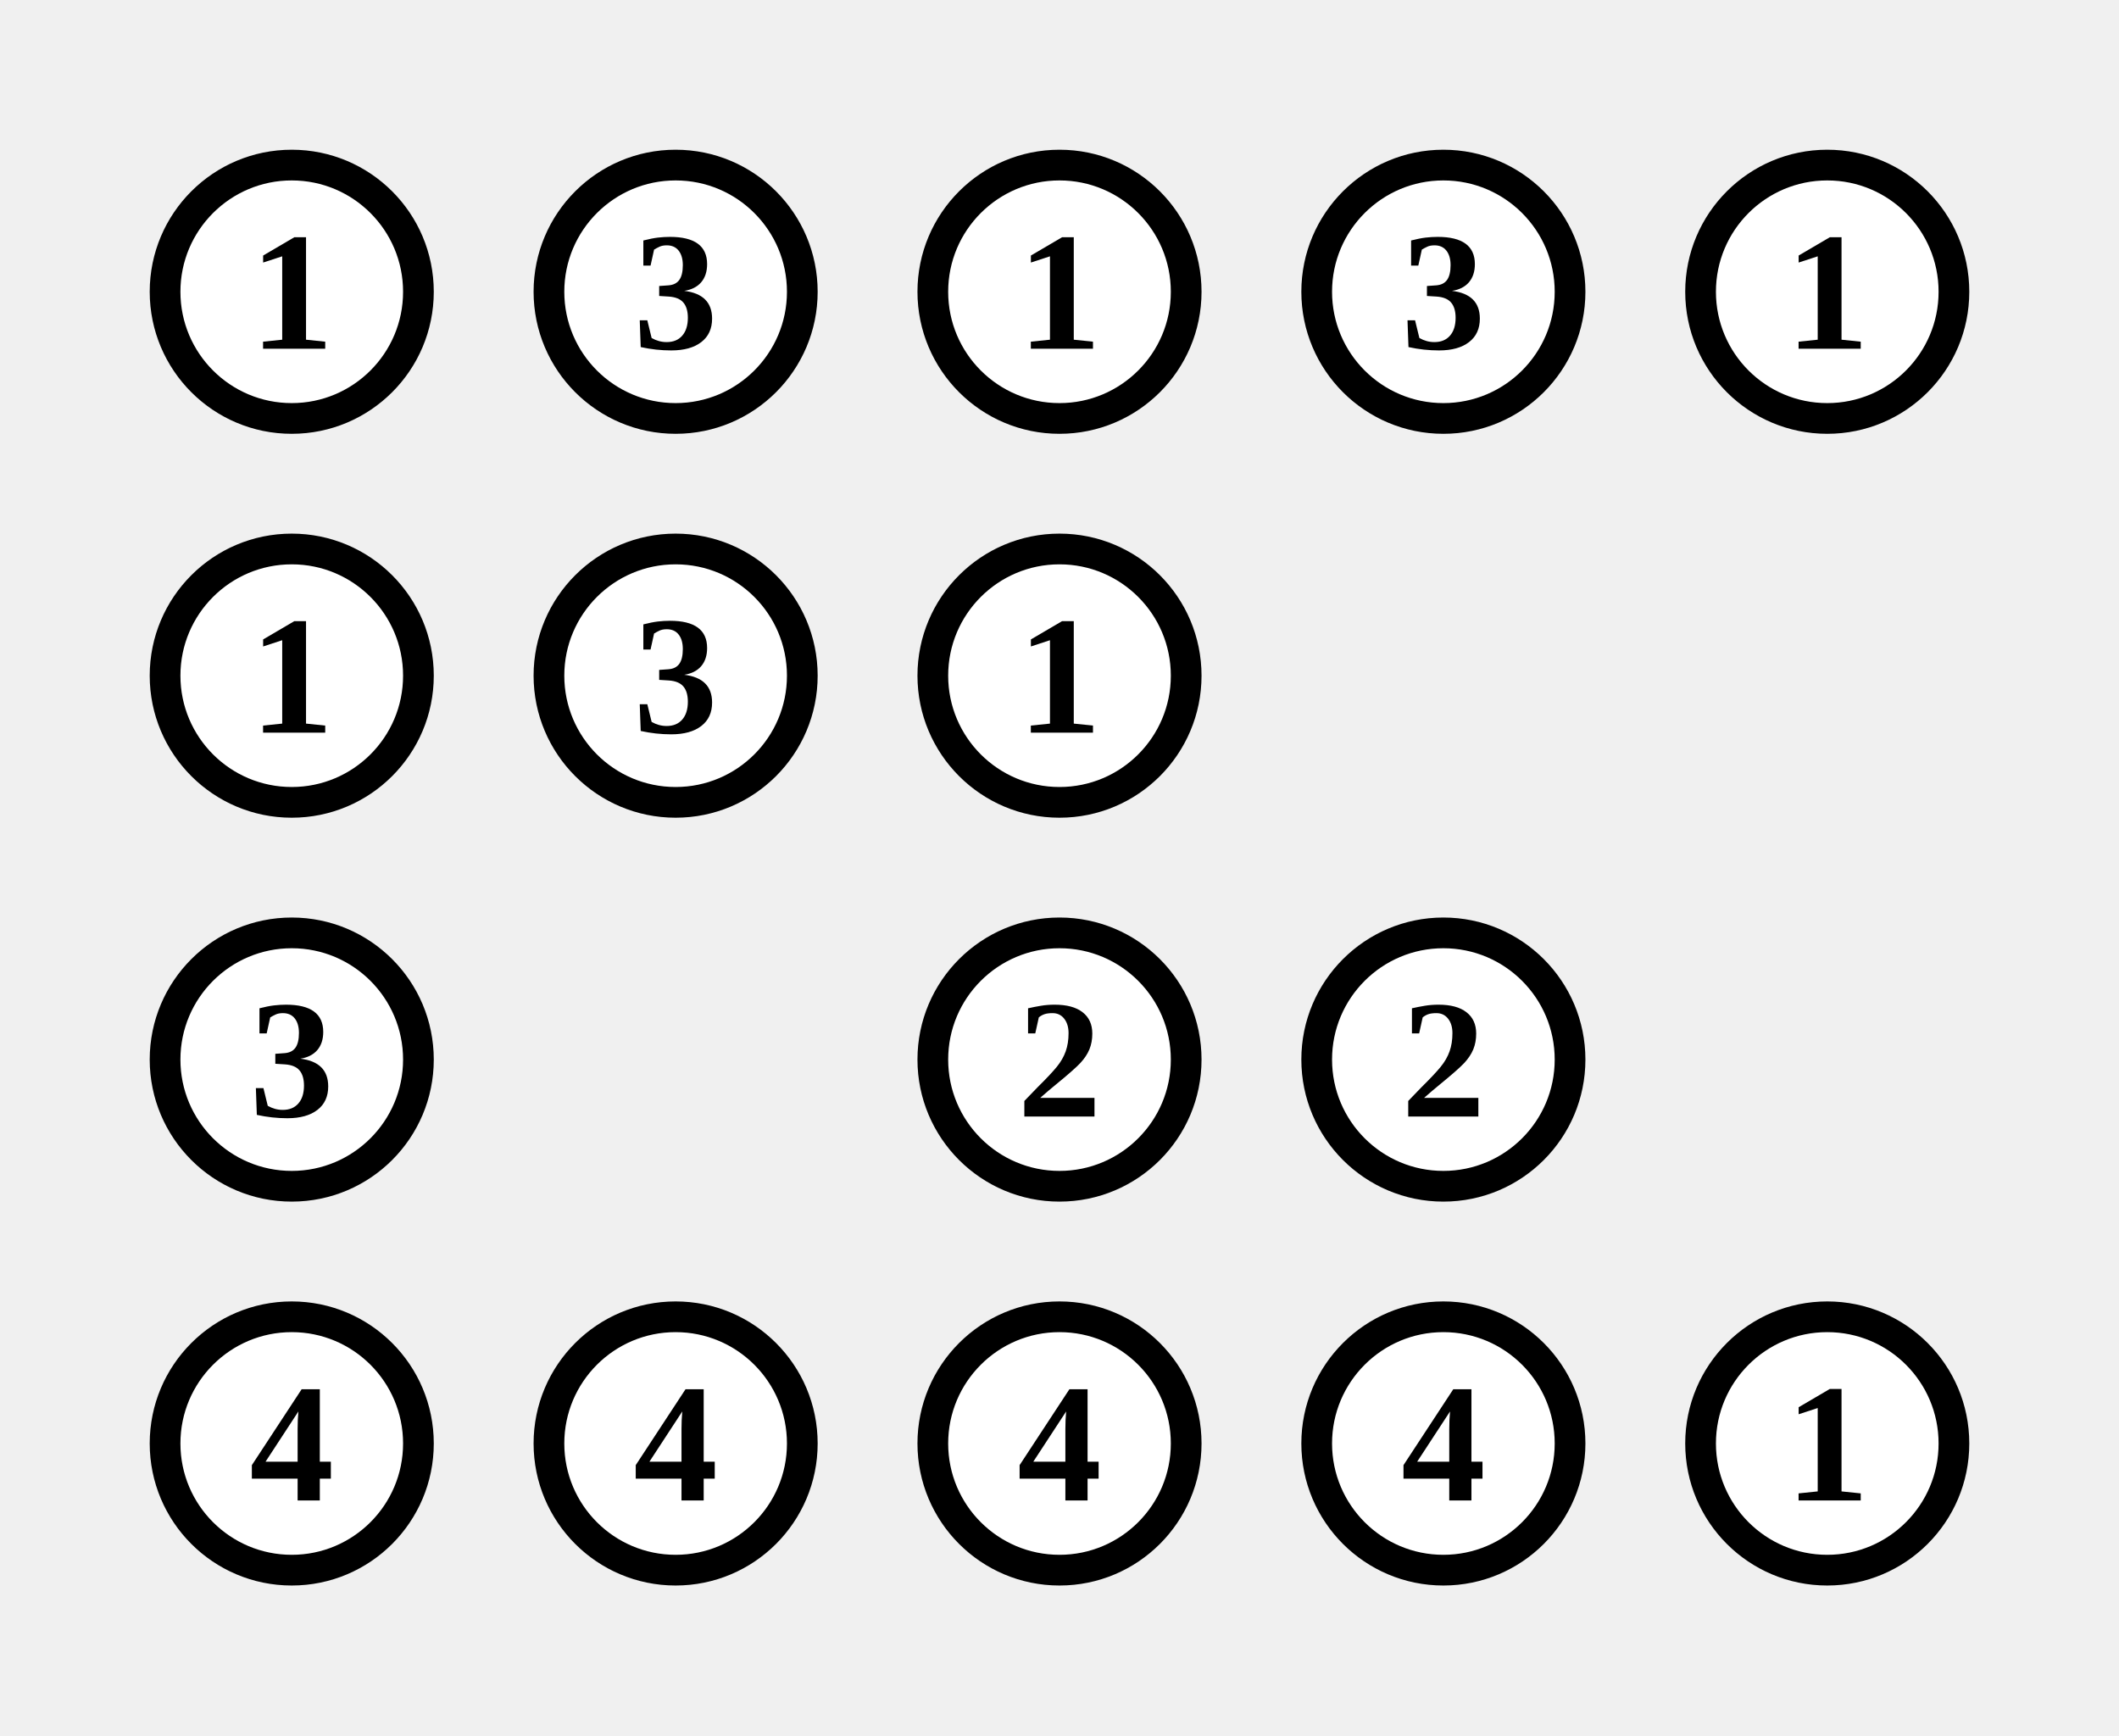
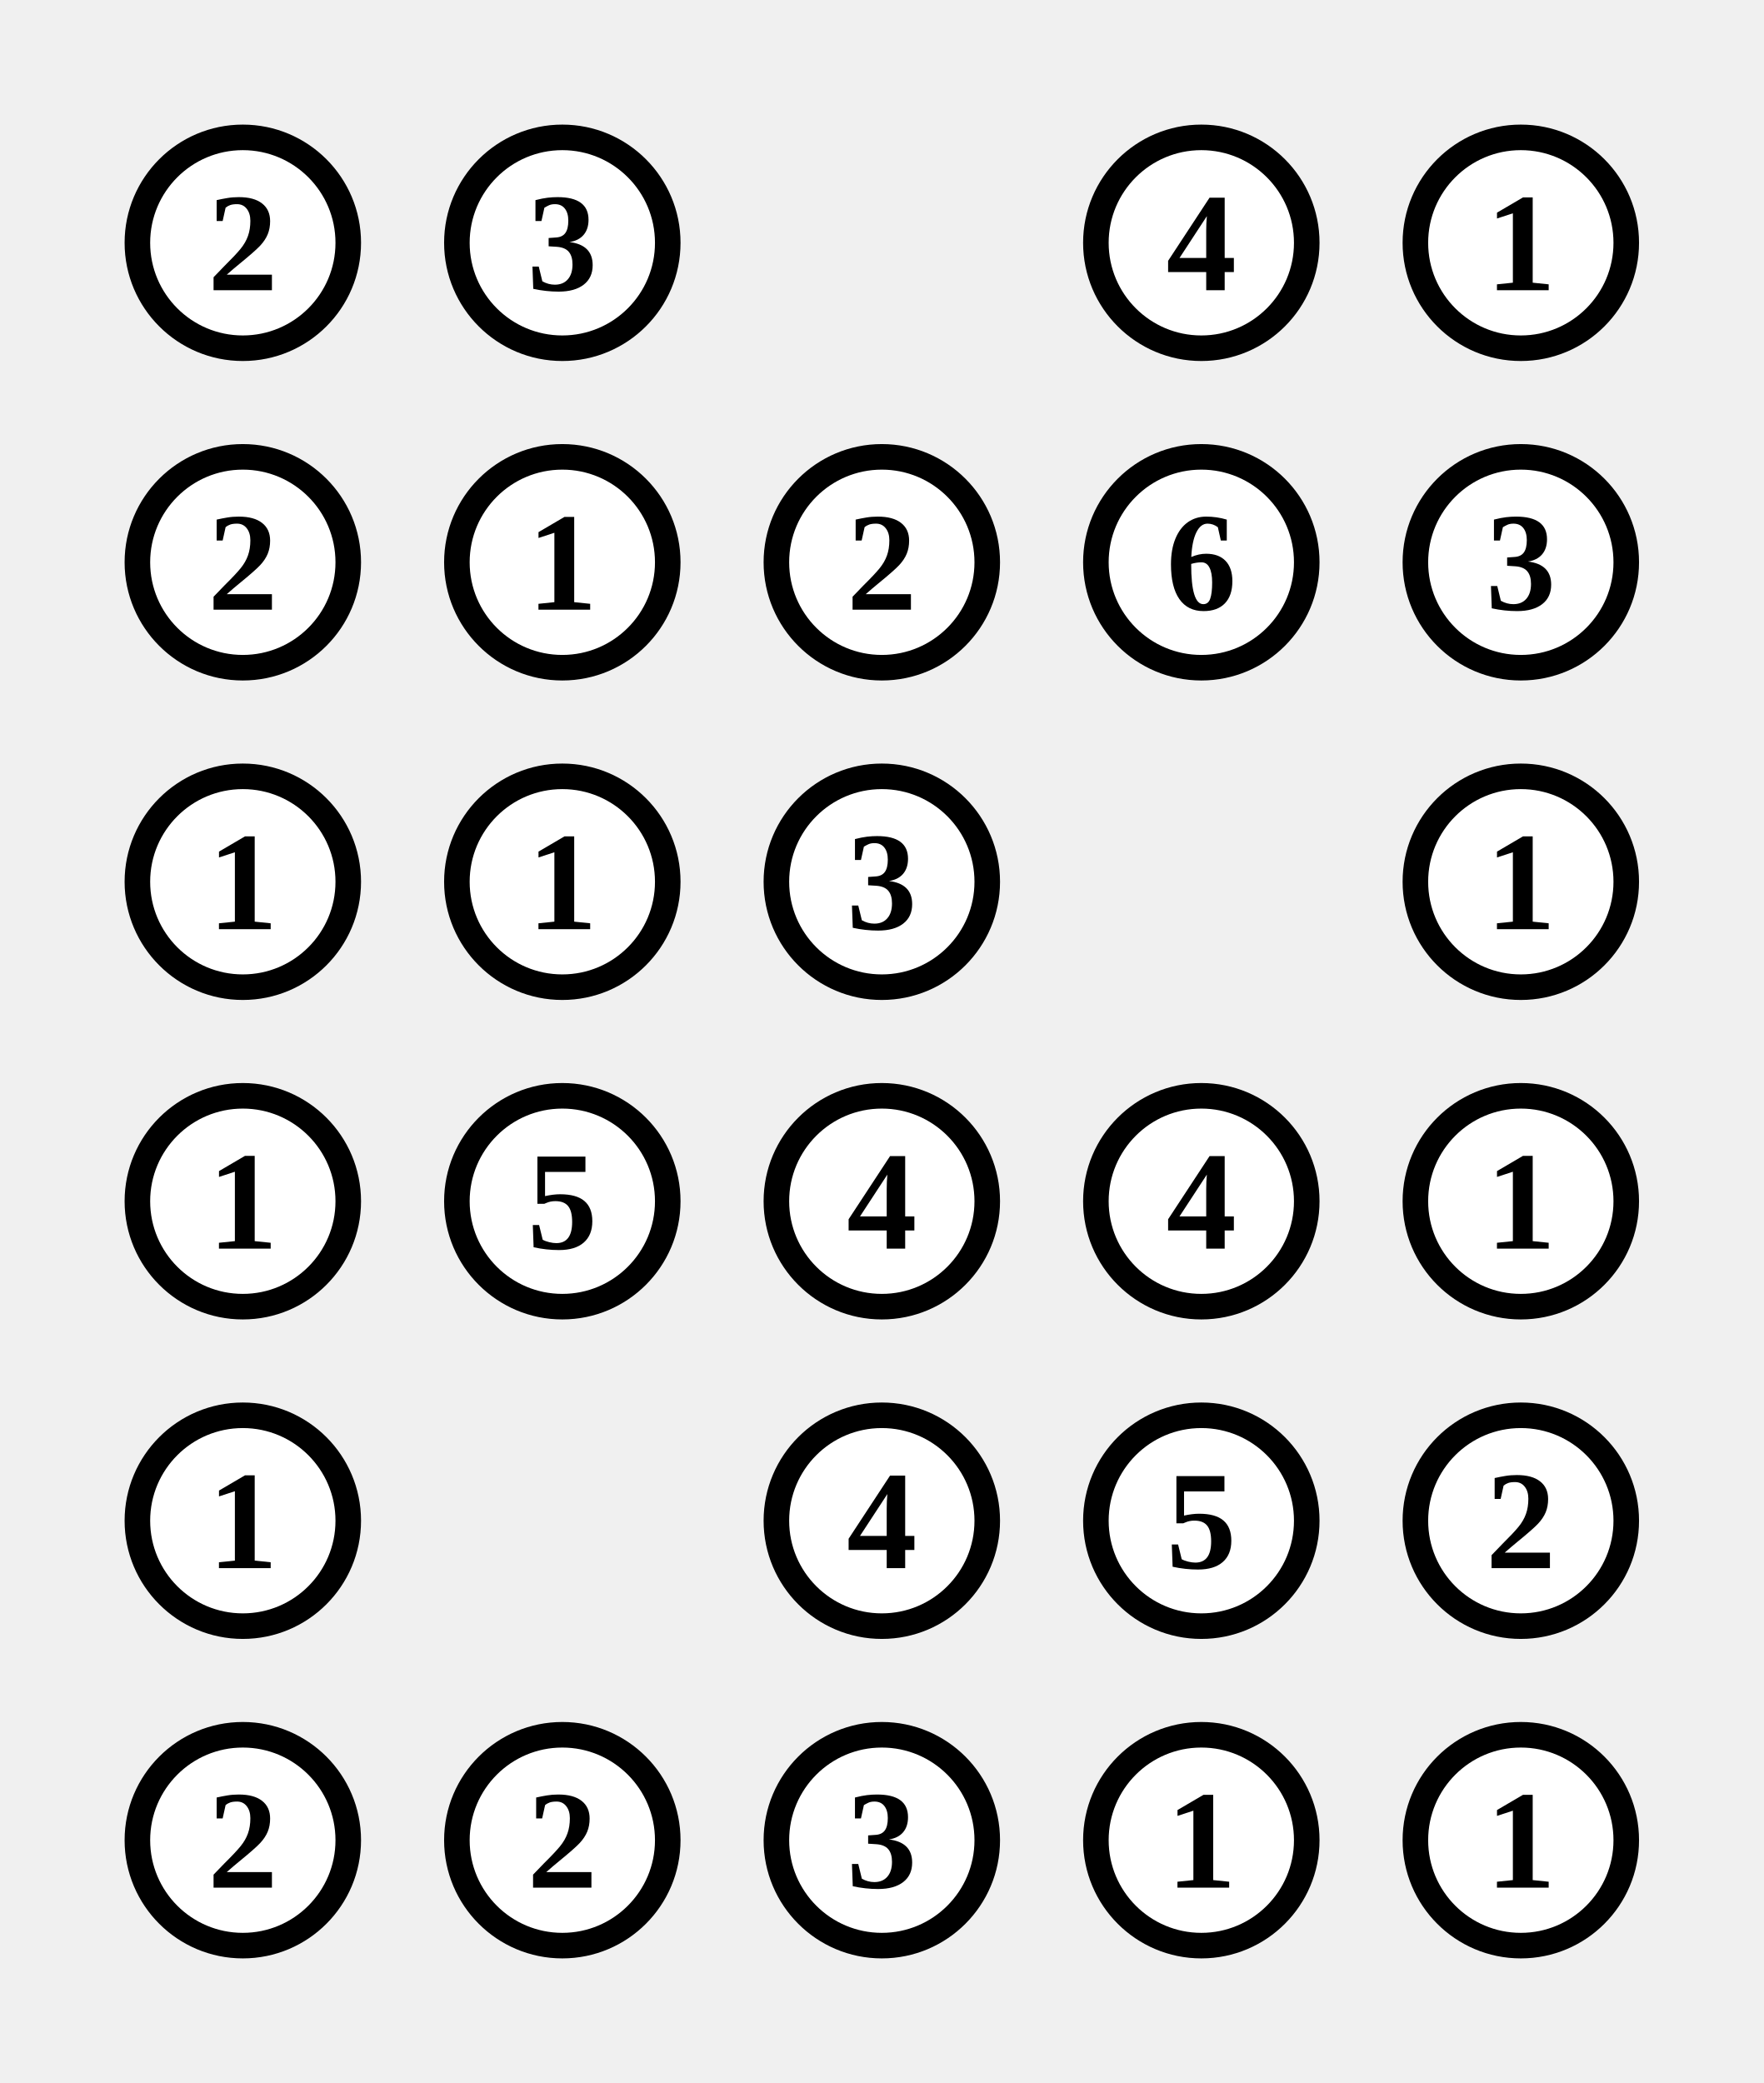
- <svg xmlns="http://www.w3.org/2000/svg" class="p" viewBox="0 0 552 452" preserveAspectRatio="xMidYMid meet" shape-rendering="geometricPrecision">
+ <svg xmlns="http://www.w3.org/2000/svg" class="p" viewBox="0 0 552 652" preserveAspectRatio="xMidYMid meet" shape-rendering="geometricPrecision">
  <circle cx="76" cy="76" r="33" fill="#fff" stroke="#000" stroke-width="8" />
-   <text x="76" y="76" font-size="44" text-anchor="middle" dominant-baseline="central" fill="#000" font-weight="700">1</text>
+   <text x="76" y="76" font-size="44" text-anchor="middle" dominant-baseline="central" fill="#000" font-weight="700">2</text>
  <circle cx="176" cy="76" r="33" fill="#fff" stroke="#000" stroke-width="8" />
  <text x="176" y="76" font-size="44" text-anchor="middle" dominant-baseline="central" fill="#000" font-weight="700">3</text>
-   <circle cx="276" cy="76" r="33" fill="#fff" stroke="#000" stroke-width="8" />
-   <text x="276" y="76" font-size="44" text-anchor="middle" dominant-baseline="central" fill="#000" font-weight="700">1</text>
  <circle cx="376" cy="76" r="33" fill="#fff" stroke="#000" stroke-width="8" />
-   <text x="376" y="76" font-size="44" text-anchor="middle" dominant-baseline="central" fill="#000" font-weight="700">3</text>
+   <text x="376" y="76" font-size="44" text-anchor="middle" dominant-baseline="central" fill="#000" font-weight="700">4</text>
  <circle cx="476" cy="76" r="33" fill="#fff" stroke="#000" stroke-width="8" />
  <text x="476" y="76" font-size="44" text-anchor="middle" dominant-baseline="central" fill="#000" font-weight="700">1</text>
  <circle cx="76" cy="176" r="33" fill="#fff" stroke="#000" stroke-width="8" />
-   <text x="76" y="176" font-size="44" text-anchor="middle" dominant-baseline="central" fill="#000" font-weight="700">1</text>
+   <text x="76" y="176" font-size="44" text-anchor="middle" dominant-baseline="central" fill="#000" font-weight="700">2</text>
  <circle cx="176" cy="176" r="33" fill="#fff" stroke="#000" stroke-width="8" />
-   <text x="176" y="176" font-size="44" text-anchor="middle" dominant-baseline="central" fill="#000" font-weight="700">3</text>
+   <text x="176" y="176" font-size="44" text-anchor="middle" dominant-baseline="central" fill="#000" font-weight="700">1</text>
  <circle cx="276" cy="176" r="33" fill="#fff" stroke="#000" stroke-width="8" />
-   <text x="276" y="176" font-size="44" text-anchor="middle" dominant-baseline="central" fill="#000" font-weight="700">1</text>
+   <text x="276" y="176" font-size="44" text-anchor="middle" dominant-baseline="central" fill="#000" font-weight="700">2</text>
+   <circle cx="376" cy="176" r="33" fill="#fff" stroke="#000" stroke-width="8" />
+   <text x="376" y="176" font-size="44" text-anchor="middle" dominant-baseline="central" fill="#000" font-weight="700">6</text>
+   <circle cx="476" cy="176" r="33" fill="#fff" stroke="#000" stroke-width="8" />
+   <text x="476" y="176" font-size="44" text-anchor="middle" dominant-baseline="central" fill="#000" font-weight="700">3</text>
  <circle cx="76" cy="276" r="33" fill="#fff" stroke="#000" stroke-width="8" />
-   <text x="76" y="276" font-size="44" text-anchor="middle" dominant-baseline="central" fill="#000" font-weight="700">3</text>
+   <text x="76" y="276" font-size="44" text-anchor="middle" dominant-baseline="central" fill="#000" font-weight="700">1</text>
+   <circle cx="176" cy="276" r="33" fill="#fff" stroke="#000" stroke-width="8" />
+   <text x="176" y="276" font-size="44" text-anchor="middle" dominant-baseline="central" fill="#000" font-weight="700">1</text>
  <circle cx="276" cy="276" r="33" fill="#fff" stroke="#000" stroke-width="8" />
-   <text x="276" y="276" font-size="44" text-anchor="middle" dominant-baseline="central" fill="#000" font-weight="700">2</text>
-   <circle cx="376" cy="276" r="33" fill="#fff" stroke="#000" stroke-width="8" />
-   <text x="376" y="276" font-size="44" text-anchor="middle" dominant-baseline="central" fill="#000" font-weight="700">2</text>
+   <text x="276" y="276" font-size="44" text-anchor="middle" dominant-baseline="central" fill="#000" font-weight="700">3</text>
+   <circle cx="476" cy="276" r="33" fill="#fff" stroke="#000" stroke-width="8" />
+   <text x="476" y="276" font-size="44" text-anchor="middle" dominant-baseline="central" fill="#000" font-weight="700">1</text>
  <circle cx="76" cy="376" r="33" fill="#fff" stroke="#000" stroke-width="8" />
-   <text x="76" y="376" font-size="44" text-anchor="middle" dominant-baseline="central" fill="#000" font-weight="700">4</text>
+   <text x="76" y="376" font-size="44" text-anchor="middle" dominant-baseline="central" fill="#000" font-weight="700">1</text>
  <circle cx="176" cy="376" r="33" fill="#fff" stroke="#000" stroke-width="8" />
-   <text x="176" y="376" font-size="44" text-anchor="middle" dominant-baseline="central" fill="#000" font-weight="700">4</text>
+   <text x="176" y="376" font-size="44" text-anchor="middle" dominant-baseline="central" fill="#000" font-weight="700">5</text>
  <circle cx="276" cy="376" r="33" fill="#fff" stroke="#000" stroke-width="8" />
  <text x="276" y="376" font-size="44" text-anchor="middle" dominant-baseline="central" fill="#000" font-weight="700">4</text>
  <circle cx="376" cy="376" r="33" fill="#fff" stroke="#000" stroke-width="8" />
  <text x="376" y="376" font-size="44" text-anchor="middle" dominant-baseline="central" fill="#000" font-weight="700">4</text>
  <circle cx="476" cy="376" r="33" fill="#fff" stroke="#000" stroke-width="8" />
  <text x="476" y="376" font-size="44" text-anchor="middle" dominant-baseline="central" fill="#000" font-weight="700">1</text>
+   <circle cx="76" cy="476" r="33" fill="#fff" stroke="#000" stroke-width="8" />
+   <text x="76" y="476" font-size="44" text-anchor="middle" dominant-baseline="central" fill="#000" font-weight="700">1</text>
+   <circle cx="276" cy="476" r="33" fill="#fff" stroke="#000" stroke-width="8" />
+   <text x="276" y="476" font-size="44" text-anchor="middle" dominant-baseline="central" fill="#000" font-weight="700">4</text>
+   <circle cx="376" cy="476" r="33" fill="#fff" stroke="#000" stroke-width="8" />
+   <text x="376" y="476" font-size="44" text-anchor="middle" dominant-baseline="central" fill="#000" font-weight="700">5</text>
+   <circle cx="476" cy="476" r="33" fill="#fff" stroke="#000" stroke-width="8" />
+   <text x="476" y="476" font-size="44" text-anchor="middle" dominant-baseline="central" fill="#000" font-weight="700">2</text>
+   <circle cx="76" cy="576" r="33" fill="#fff" stroke="#000" stroke-width="8" />
+   <text x="76" y="576" font-size="44" text-anchor="middle" dominant-baseline="central" fill="#000" font-weight="700">2</text>
+   <circle cx="176" cy="576" r="33" fill="#fff" stroke="#000" stroke-width="8" />
+   <text x="176" y="576" font-size="44" text-anchor="middle" dominant-baseline="central" fill="#000" font-weight="700">2</text>
+   <circle cx="276" cy="576" r="33" fill="#fff" stroke="#000" stroke-width="8" />
+   <text x="276" y="576" font-size="44" text-anchor="middle" dominant-baseline="central" fill="#000" font-weight="700">3</text>
+   <circle cx="376" cy="576" r="33" fill="#fff" stroke="#000" stroke-width="8" />
+   <text x="376" y="576" font-size="44" text-anchor="middle" dominant-baseline="central" fill="#000" font-weight="700">1</text>
+   <circle cx="476" cy="576" r="33" fill="#fff" stroke="#000" stroke-width="8" />
+   <text x="476" y="576" font-size="44" text-anchor="middle" dominant-baseline="central" fill="#000" font-weight="700">1</text>
</svg>
